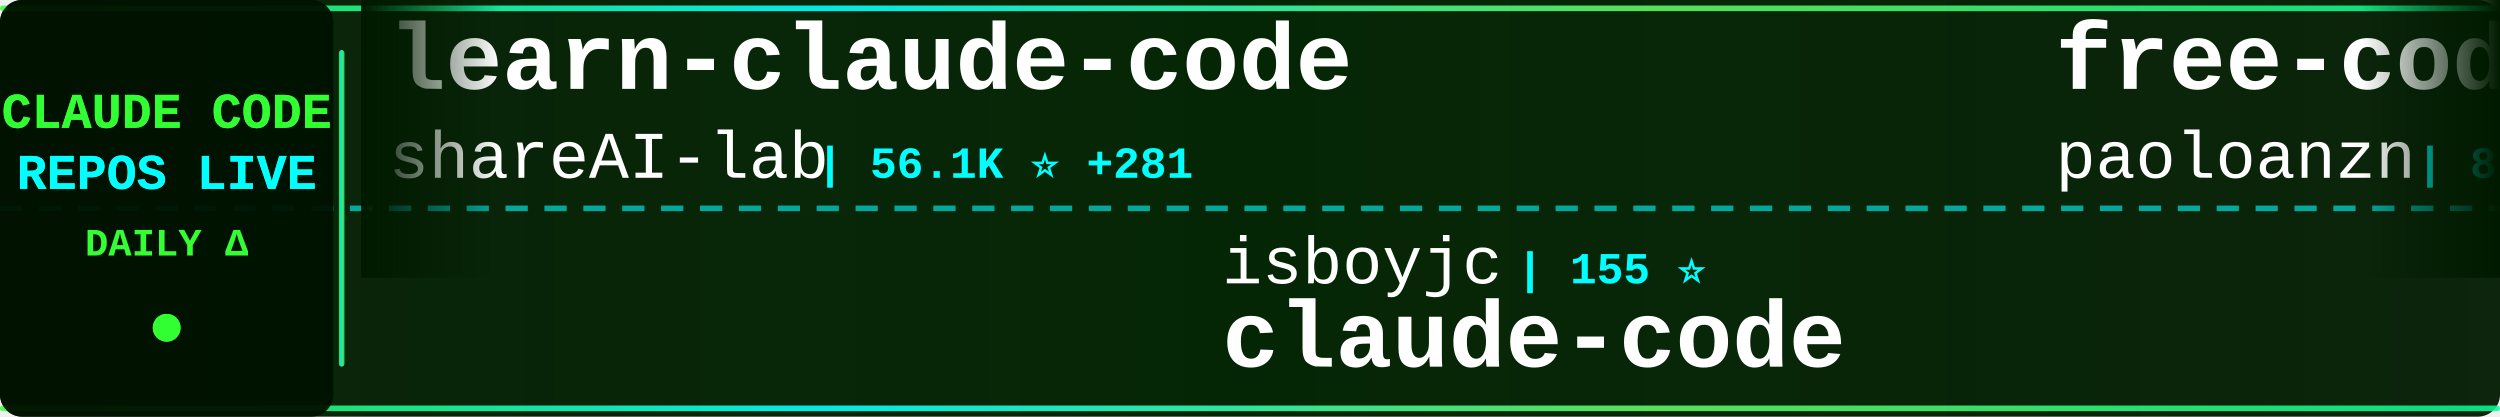
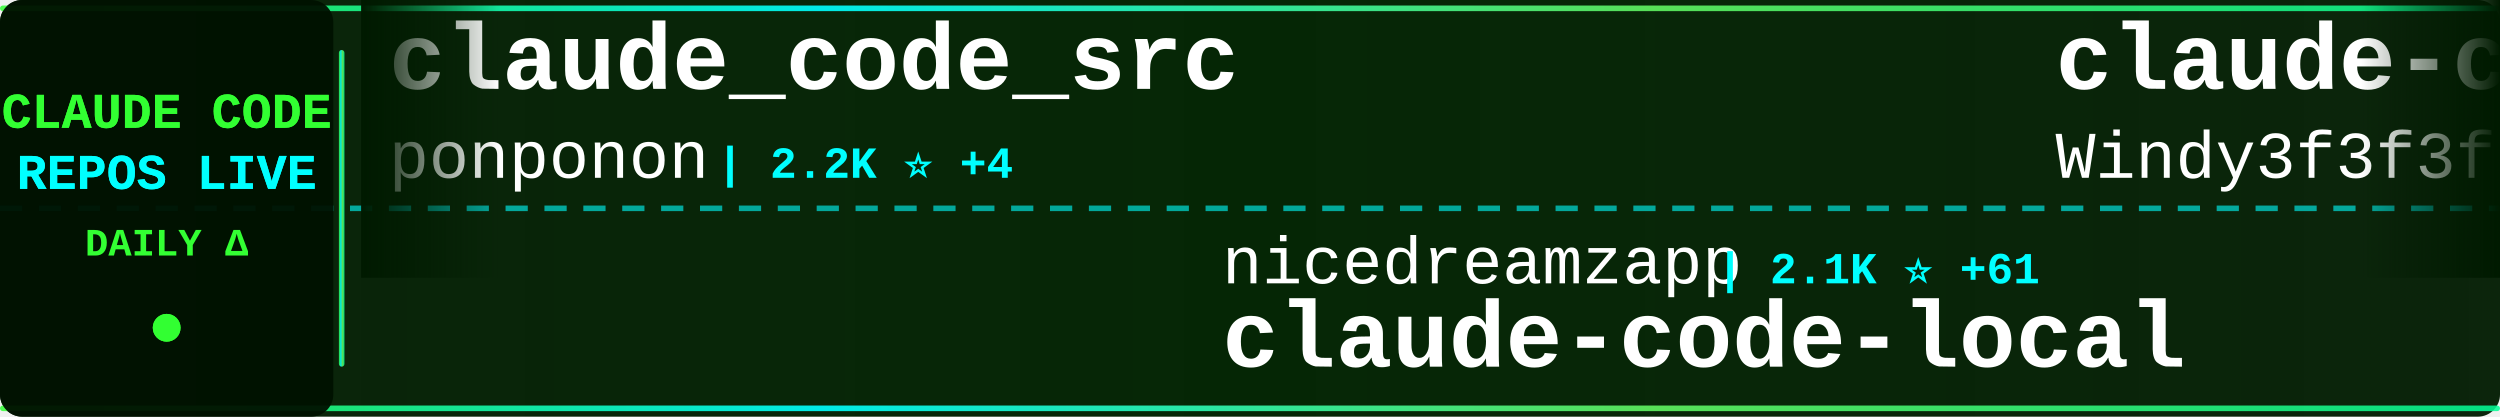
<svg xmlns="http://www.w3.org/2000/svg" width="900" height="150">
  <defs>
    <linearGradient id="tickerBg" x1="0%" y1="0%" x2="100%" y2="0%">
      <stop offset="0%" style="stop-color:#001a00;stop-opacity:0.95" />
      <stop offset="50%" style="stop-color:#002200;stop-opacity:0.98" />
      <stop offset="100%" style="stop-color:#001a00;stop-opacity:0.95" />
    </linearGradient>
    <linearGradient id="borderGrad" x1="0%" y1="0%" x2="100%" y2="0%">
      <stop offset="0%" style="stop-color:#33ff33;stop-opacity:0.85">
        <animate attributeName="stop-opacity" values="0.85;1;0.85" dur="2s" repeatCount="indefinite" />
      </stop>
      <stop offset="33%" style="stop-color:#00ffff;stop-opacity:0.9">
        <animate attributeName="stop-opacity" values="0.9;1;0.9" dur="2.2s" repeatCount="indefinite" />
      </stop>
      <stop offset="66%" style="stop-color:#66ff66;stop-opacity:0.85">
        <animate attributeName="stop-opacity" values="0.85;1;0.85" dur="1.8s" repeatCount="indefinite" />
      </stop>
      <stop offset="100%" style="stop-color:#00ff99;stop-opacity:0.85">
        <animate attributeName="stop-opacity" values="0.85;1;0.85" dur="2s" repeatCount="indefinite" />
      </stop>
    </linearGradient>
    <filter id="textGlow">
      <feGaussianBlur stdDeviation="0.1" result="coloredBlur" />
      <feMerge>
        <feMergeNode in="coloredBlur" />
        <feMergeNode in="SourceGraphic" />
      </feMerge>
    </filter>
    <filter id="metricGlow">
      <feGaussianBlur stdDeviation="0.2" result="coloredBlur" />
      <feMerge>
        <feMergeNode in="coloredBlur" />
        <feMergeNode in="SourceGraphic" />
      </feMerge>
    </filter>
    <linearGradient id="leftFade" x1="0%" y1="0%" x2="100%" y2="0%">
      <stop offset="0%" style="stop-color:#001a00;stop-opacity:1" />
      <stop offset="100%" style="stop-color:#001a00;stop-opacity:0" />
    </linearGradient>
    <linearGradient id="rightFade" x1="0%" y1="0%" x2="100%" y2="0%">
      <stop offset="0%" style="stop-color:#001a00;stop-opacity:0" />
      <stop offset="100%" style="stop-color:#001a00;stop-opacity:1" />
    </linearGradient>
  </defs>
  <rect width="900" height="150" fill="url(#tickerBg)" rx="8" />
  <rect x="0" y="2" width="900" height="2" fill="url(#borderGrad)" rx="1" />
  <rect x="0" y="146" width="900" height="2" fill="url(#borderGrad)" rx="1" />
  <line x1="0" y1="75" x2="900" y2="75" stroke="#00ffff" stroke-width="2" stroke-dasharray="8 6" opacity="0.6" />
  <rect x="0" y="0" width="120" height="150" fill="#001100" opacity="0.95" rx="8" />
  <text x="60" y="46" font-family="'Courier New', monospace" font-size="18" font-weight="bold" fill="#33ff33" text-anchor="middle" filter="url(#textGlow)">
    CLAUDE CODE
  </text>
  <text x="60" y="68" font-family="'Courier New', monospace" font-size="18" font-weight="bold" fill="#00ffff" text-anchor="middle" filter="url(#textGlow)">
    REPOS LIVE
  </text>
  <text x="60" y="92" font-family="'Courier New', monospace" font-size="14" font-weight="bold" fill="#33ff33" text-anchor="middle">
    DAILY Δ
  </text>
  <circle cx="60" cy="118" r="5" fill="#33ff33" filter="url(#metricGlow)">
    <animate attributeName="r" values="4;6;4" dur="1.5s" repeatCount="indefinite" />
    <animate attributeName="opacity" values="0.6;1;0.6" dur="1.5s" repeatCount="indefinite" />
  </circle>
  <rect x="122" y="18" width="2" height="114" fill="url(#borderGrad)" rx="1" />
  <clipPath id="tickerClip">
    <rect x="130" y="0" width="770" height="150" />
  </clipPath>
  <g clip-path="url(#tickerClip)">
    <g id="tickerItems">
      <animateTransform attributeName="transform" attributeType="XML" type="translate" from="0 0" to="-3000 0" dur="54s" repeatCount="indefinite" />
      <g transform="translate(0, 0)">
-         <text x="140" y="32" font-family="'Courier New', monospace" font-size="34" font-weight="bold" fill="#ffffff">learn-claude-code</text>
-         <text x="140" y="64" font-family="'Courier New', monospace" font-size="24" font-weight="normal" fill="#ffffff" opacity="1.0">shareAI-lab</text>
-         <text x="294" y="64" font-family="'Courier New', monospace" font-size="16" font-weight="bold" fill="#00ffff"> | 56.1K ⭐ +281</text>
+         <text x="140" y="32" font-family="'Courier New', monospace" font-size="34" font-weight="bold" fill="#ffffff">claude_code_src</text>
+         <text x="140" y="64" font-family="'Courier New', monospace" font-size="24" font-weight="normal" fill="#ffffff" opacity="1.0">ponponon</text>
+         <text x="258" y="64" font-family="'Courier New', monospace" font-size="16" font-weight="bold" fill="#00ffff"> | 2.2K ⭐ +4</text>
      </g>
      <g transform="translate(300, 0)">
-         <text x="140" y="102" font-family="'Courier New', monospace" font-size="24" font-weight="normal" fill="#ffffff" opacity="1.0">isboyjc</text>
-         <text x="246" y="102" font-family="'Courier New', monospace" font-size="16" font-weight="bold" fill="#00ffff"> | 155 ⭐</text>
+         <text x="140" y="102" font-family="'Courier New', monospace" font-size="24" font-weight="normal" fill="#ffffff" opacity="1.0">nicedreamzapp</text>
+         <text x="318" y="102" font-family="'Courier New', monospace" font-size="16" font-weight="bold" fill="#00ffff"> | 2.1K ⭐ +61</text>
+         <text x="140" y="132" font-family="'Courier New', monospace" font-size="34" font-weight="bold" fill="#ffffff">claude-code-local</text>
+       </g>
+       <g transform="translate(600, 0)">
+         <text x="140" y="32" font-family="'Courier New', monospace" font-size="34" font-weight="bold" fill="#ffffff">claude-code-from-scratch</text>
+         <text x="140" y="64" font-family="'Courier New', monospace" font-size="24" font-weight="normal" fill="#ffffff" opacity="1.0">Windy3f3f3f3f</text>
+         <text x="318" y="64" font-family="'Courier New', monospace" font-size="16" font-weight="bold" fill="#00ffff"> | 992 ⭐ +6</text>
+       </g>
+       <g transform="translate(900, 0)">
+         <text x="140" y="102" font-family="'Courier New', monospace" font-size="24" font-weight="normal" fill="#ffffff" opacity="1.0">ChinaSiro</text>
+         <text x="270" y="102" font-family="'Courier New', monospace" font-size="16" font-weight="bold" fill="#00ffff"> | 9.0K ⭐ +11</text>
+         <text x="140" y="132" font-family="'Courier New', monospace" font-size="34" font-weight="bold" fill="#ffffff">claude-code-sourcemap</text>
+       </g>
+       <g transform="translate(1200, 0)">
+         <text x="140" y="32" font-family="'Courier New', monospace" font-size="34" font-weight="bold" fill="#ffffff">claude-code-my-workflow</text>
+         <text x="140" y="64" font-family="'Courier New', monospace" font-size="24" font-weight="normal" fill="#ffffff" opacity="1.0">pedrohcgs</text>
+         <text x="270" y="64" font-family="'Courier New', monospace" font-size="16" font-weight="bold" fill="#00ffff"> | 983 ⭐ +13</text>
+       </g>
+       <g transform="translate(1500, 0)">
+         <text x="140" y="102" font-family="'Courier New', monospace" font-size="24" font-weight="normal" fill="#ffffff" opacity="1.0">eyaltoledano</text>
+         <text x="306" y="102" font-family="'Courier New', monospace" font-size="16" font-weight="bold" fill="#00ffff"> | 26.8K ⭐ +48</text>
+         <text x="140" y="132" font-family="'Courier New', monospace" font-size="34" font-weight="bold" fill="#ffffff">claude-task-master</text>
+       </g>
+       <g transform="translate(1800, 0)">
+         <text x="140" y="32" font-family="'Courier New', monospace" font-size="34" font-weight="bold" fill="#ffffff">claude-skills</text>
+         <text x="140" y="64" font-family="'Courier New', monospace" font-size="24" font-weight="normal" fill="#ffffff" opacity="1.0">alirezarezvani</text>
+         <text x="330" y="64" font-family="'Courier New', monospace" font-size="16" font-weight="bold" fill="#00ffff"> | 12.6K ⭐ +131</text>
+       </g>
+       <g transform="translate(2100, 0)">
+         <text x="140" y="102" font-family="'Courier New', monospace" font-size="24" font-weight="normal" fill="#ffffff" opacity="1.0">tanbiralam</text>
+         <text x="282" y="102" font-family="'Courier New', monospace" font-size="16" font-weight="bold" fill="#00ffff"> | 1.5K ⭐ +9</text>
        <text x="140" y="132" font-family="'Courier New', monospace" font-size="34" font-weight="bold" fill="#ffffff">claude-code</text>
      </g>
-       <g transform="translate(600, 0)">
-         <text x="140" y="32" font-family="'Courier New', monospace" font-size="34" font-weight="bold" fill="#ffffff">free-code</text>
-         <text x="140" y="64" font-family="'Courier New', monospace" font-size="24" font-weight="normal" fill="#ffffff" opacity="1.0">paoloanzn</text>
-         <text x="270" y="64" font-family="'Courier New', monospace" font-size="16" font-weight="bold" fill="#00ffff"> | 8.1K ⭐ +27</text>
-       </g>
-       <g transform="translate(900, 0)">
-         <text x="140" y="102" font-family="'Courier New', monospace" font-size="24" font-weight="normal" fill="#ffffff" opacity="1.0">Cranot</text>
-         <text x="234" y="102" font-family="'Courier New', monospace" font-size="16" font-weight="bold" fill="#00ffff"> | 2.6K ⭐ +1</text>
-         <text x="140" y="132" font-family="'Courier New', monospace" font-size="34" font-weight="bold" fill="#ffffff">claude-code-guide</text>
-       </g>
-       <g transform="translate(1200, 0)">
-         <text x="140" y="32" font-family="'Courier New', monospace" font-size="34" font-weight="bold" fill="#ffffff">claude-code</text>
-         <text x="140" y="64" font-family="'Courier New', monospace" font-size="24" font-weight="normal" fill="#ffffff" opacity="1.0">jarmuine</text>
-         <text x="258" y="64" font-family="'Courier New', monospace" font-size="16" font-weight="bold" fill="#00ffff"> | 2.1K ⭐ +6</text>
-       </g>
-       <g transform="translate(1500, 0)">
-         <text x="140" y="102" font-family="'Courier New', monospace" font-size="24" font-weight="normal" fill="#ffffff" opacity="1.0">Maciek-roboblog</text>
-         <text x="342" y="102" font-family="'Courier New', monospace" font-size="16" font-weight="bold" fill="#00ffff"> | 7.8K ⭐ +43</text>
-         <text x="140" y="132" font-family="'Courier New', monospace" font-size="34" font-weight="bold" fill="#ffffff">Claude-Code-Usage-Monito...</text>
-       </g>
-       <g transform="translate(1800, 0)">
-         <text x="140" y="32" font-family="'Courier New', monospace" font-size="34" font-weight="bold" fill="#ffffff">Claude-Code-x-OpenClaw-G...</text>
-         <text x="140" y="64" font-family="'Courier New', monospace" font-size="24" font-weight="normal" fill="#ffffff" opacity="1.0">KimYx0207</text>
-         <text x="270" y="64" font-family="'Courier New', monospace" font-size="16" font-weight="bold" fill="#00ffff"> | 3.5K ⭐ +14</text>
-       </g>
-       <g transform="translate(2100, 0)">
-         <text x="140" y="102" font-family="'Courier New', monospace" font-size="24" font-weight="normal" fill="#ffffff" opacity="1.0">snarktank</text>
-         <text x="270" y="102" font-family="'Courier New', monospace" font-size="16" font-weight="bold" fill="#00ffff"> | 17.7K ⭐ +75</text>
-         <text x="140" y="132" font-family="'Courier New', monospace" font-size="34" font-weight="bold" fill="#ffffff">ralph</text>
-       </g>
      <g transform="translate(2400, 0)">
-         <text x="140" y="32" font-family="'Courier New', monospace" font-size="34" font-weight="bold" fill="#ffffff">claude-code-system-promp...</text>
-         <text x="140" y="64" font-family="'Courier New', monospace" font-size="24" font-weight="normal" fill="#ffffff" opacity="1.0">Piebald-AI</text>
-         <text x="282" y="64" font-family="'Courier New', monospace" font-size="16" font-weight="bold" fill="#00ffff"> | 9.4K ⭐ +68</text>
+         <text x="140" y="32" font-family="'Courier New', monospace" font-size="34" font-weight="bold" fill="#ffffff">claude-code-security-rev...</text>
+         <text x="140" y="64" font-family="'Courier New', monospace" font-size="24" font-weight="normal" fill="#ffffff" opacity="1.0">anthropics</text>
+         <text x="282" y="64" font-family="'Courier New', monospace" font-size="16" font-weight="bold" fill="#00ffff"> | 4.4K ⭐ +7</text>
      </g>
      <g transform="translate(2700, 0)">
-         <text x="140" y="102" font-family="'Courier New', monospace" font-size="24" font-weight="normal" fill="#ffffff" opacity="1.0">guanshan</text>
-         <text x="258" y="102" font-family="'Courier New', monospace" font-size="16" font-weight="bold" fill="#00ffff"> | 56 ⭐</text>
-         <text x="140" y="132" font-family="'Courier New', monospace" font-size="34" font-weight="bold" fill="#ffffff">ClaudeCode</text>
+         <text x="140" y="102" font-family="'Courier New', monospace" font-size="24" font-weight="normal" fill="#ffffff" opacity="1.0">ding113</text>
+         <text x="246" y="102" font-family="'Courier New', monospace" font-size="16" font-weight="bold" fill="#00ffff"> | 2.6K ⭐ +20</text>
+         <text x="140" y="132" font-family="'Courier New', monospace" font-size="34" font-weight="bold" fill="#ffffff">claude-code-hub</text>
      </g>
      <g transform="translate(3000, 0)">
-         <text x="140" y="32" font-family="'Courier New', monospace" font-size="34" font-weight="bold" fill="#ffffff">learn-claude-code</text>
-         <text x="140" y="64" font-family="'Courier New', monospace" font-size="24" font-weight="normal" fill="#ffffff" opacity="1.0">shareAI-lab</text>
-         <text x="294" y="64" font-family="'Courier New', monospace" font-size="16" font-weight="bold" fill="#00ffff"> | 56.1K ⭐ +281</text>
+         <text x="140" y="32" font-family="'Courier New', monospace" font-size="34" font-weight="bold" fill="#ffffff">claude_code_src</text>
+         <text x="140" y="64" font-family="'Courier New', monospace" font-size="24" font-weight="normal" fill="#ffffff" opacity="1.0">ponponon</text>
+         <text x="258" y="64" font-family="'Courier New', monospace" font-size="16" font-weight="bold" fill="#00ffff"> | 2.2K ⭐ +4</text>
      </g>
      <g transform="translate(3300, 0)">
-         <text x="140" y="102" font-family="'Courier New', monospace" font-size="24" font-weight="normal" fill="#ffffff" opacity="1.0">isboyjc</text>
-         <text x="246" y="102" font-family="'Courier New', monospace" font-size="16" font-weight="bold" fill="#00ffff"> | 155 ⭐</text>
-         <text x="140" y="132" font-family="'Courier New', monospace" font-size="34" font-weight="bold" fill="#ffffff">claude-code</text>
+         <text x="140" y="102" font-family="'Courier New', monospace" font-size="24" font-weight="normal" fill="#ffffff" opacity="1.0">nicedreamzapp</text>
+         <text x="318" y="102" font-family="'Courier New', monospace" font-size="16" font-weight="bold" fill="#00ffff"> | 2.1K ⭐ +61</text>
+         <text x="140" y="132" font-family="'Courier New', monospace" font-size="34" font-weight="bold" fill="#ffffff">claude-code-local</text>
      </g>
      <g transform="translate(3600, 0)">
-         <text x="140" y="32" font-family="'Courier New', monospace" font-size="34" font-weight="bold" fill="#ffffff">free-code</text>
-         <text x="140" y="64" font-family="'Courier New', monospace" font-size="24" font-weight="normal" fill="#ffffff" opacity="1.0">paoloanzn</text>
-         <text x="270" y="64" font-family="'Courier New', monospace" font-size="16" font-weight="bold" fill="#00ffff"> | 8.1K ⭐ +27</text>
+         <text x="140" y="32" font-family="'Courier New', monospace" font-size="34" font-weight="bold" fill="#ffffff">claude-code-from-scratch</text>
+         <text x="140" y="64" font-family="'Courier New', monospace" font-size="24" font-weight="normal" fill="#ffffff" opacity="1.0">Windy3f3f3f3f</text>
+         <text x="318" y="64" font-family="'Courier New', monospace" font-size="16" font-weight="bold" fill="#00ffff"> | 992 ⭐ +6</text>
      </g>
      <g transform="translate(3900, 0)">
-         <text x="140" y="102" font-family="'Courier New', monospace" font-size="24" font-weight="normal" fill="#ffffff" opacity="1.0">Cranot</text>
-         <text x="234" y="102" font-family="'Courier New', monospace" font-size="16" font-weight="bold" fill="#00ffff"> | 2.6K ⭐ +1</text>
-         <text x="140" y="132" font-family="'Courier New', monospace" font-size="34" font-weight="bold" fill="#ffffff">claude-code-guide</text>
+         <text x="140" y="102" font-family="'Courier New', monospace" font-size="24" font-weight="normal" fill="#ffffff" opacity="1.0">ChinaSiro</text>
+         <text x="270" y="102" font-family="'Courier New', monospace" font-size="16" font-weight="bold" fill="#00ffff"> | 9.0K ⭐ +11</text>
+         <text x="140" y="132" font-family="'Courier New', monospace" font-size="34" font-weight="bold" fill="#ffffff">claude-code-sourcemap</text>
      </g>
    </g>
  </g>
  <rect x="130" y="0" width="50" height="100" fill="url(#leftFade)" />
  <rect x="850" y="0" width="50" height="100" fill="url(#rightFade)" />
</svg>
